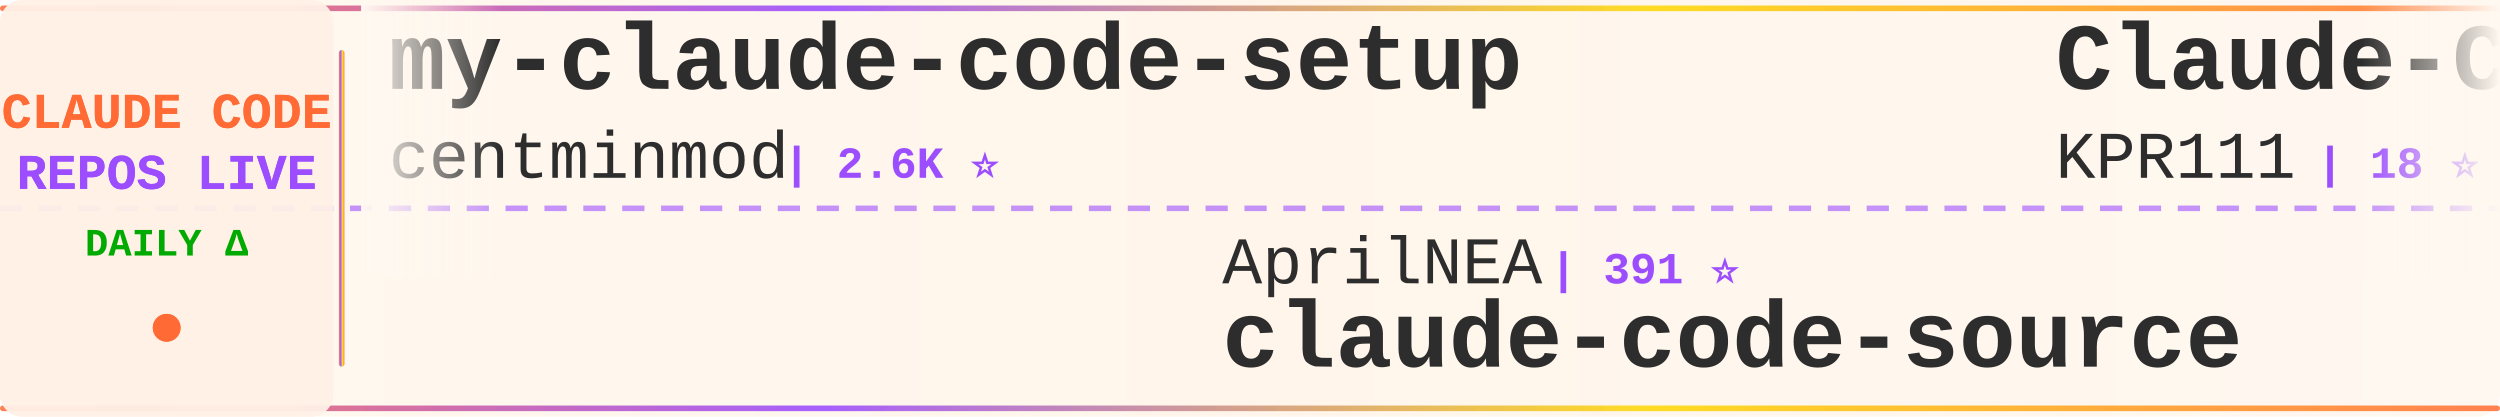
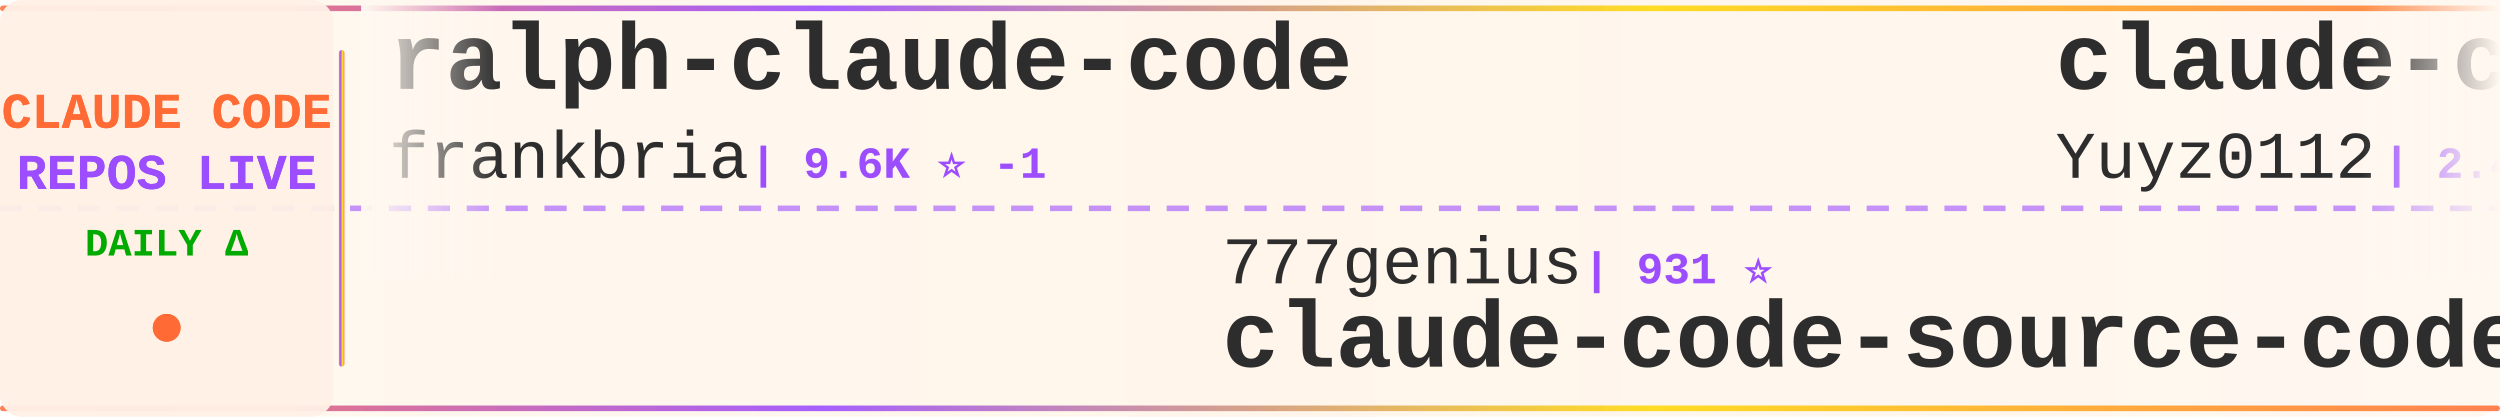
<svg xmlns="http://www.w3.org/2000/svg" width="900" height="150">
  <defs>
    <linearGradient id="tickerBg" x1="0%" y1="0%" x2="100%" y2="0%">
      <stop offset="0%" style="stop-color:#fff8f0;stop-opacity:0.98" />
      <stop offset="50%" style="stop-color:#fff5eb;stop-opacity:1" />
      <stop offset="100%" style="stop-color:#fff8f0;stop-opacity:0.98" />
    </linearGradient>
    <linearGradient id="borderGrad" x1="0%" y1="0%" x2="100%" y2="0%">
      <stop offset="0%" style="stop-color:#FF6B35;stop-opacity:0.85">
        <animate attributeName="stop-opacity" values="0.85;1;0.85" dur="2s" repeatCount="indefinite" />
      </stop>
      <stop offset="33%" style="stop-color:#9C4EFF;stop-opacity:0.9">
        <animate attributeName="stop-opacity" values="0.9;1;0.9" dur="2.2s" repeatCount="indefinite" />
      </stop>
      <stop offset="66%" style="stop-color:#FFD700;stop-opacity:0.85">
        <animate attributeName="stop-opacity" values="0.85;1;0.85" dur="1.8s" repeatCount="indefinite" />
      </stop>
      <stop offset="100%" style="stop-color:#FF6B35;stop-opacity:0.85">
        <animate attributeName="stop-opacity" values="0.85;1;0.85" dur="2s" repeatCount="indefinite" />
      </stop>
    </linearGradient>
    <filter id="textGlow">
      <feGaussianBlur stdDeviation="0.15" result="coloredBlur" />
      <feMerge>
        <feMergeNode in="coloredBlur" />
        <feMergeNode in="SourceGraphic" />
      </feMerge>
    </filter>
    <filter id="metricGlow">
      <feGaussianBlur stdDeviation="0.2" result="coloredBlur" />
      <feMerge>
        <feMergeNode in="coloredBlur" />
        <feMergeNode in="SourceGraphic" />
      </feMerge>
    </filter>
    <linearGradient id="leftFade" x1="0%" y1="0%" x2="100%" y2="0%">
      <stop offset="0%" style="stop-color:#fff8f0;stop-opacity:1" />
      <stop offset="100%" style="stop-color:#fff8f0;stop-opacity:0" />
    </linearGradient>
    <linearGradient id="rightFade" x1="0%" y1="0%" x2="100%" y2="0%">
      <stop offset="0%" style="stop-color:#fff8f0;stop-opacity:0" />
      <stop offset="100%" style="stop-color:#fff8f0;stop-opacity:1" />
    </linearGradient>
  </defs>
  <rect width="900" height="150" fill="url(#tickerBg)" rx="8" />
  <rect x="0" y="2" width="900" height="2" fill="url(#borderGrad)" rx="1" />
  <rect x="0" y="146" width="900" height="2" fill="url(#borderGrad)" rx="1" />
  <line x1="0" y1="75" x2="900" y2="75" stroke="#9C4EFF" stroke-width="2" stroke-dasharray="8 6" opacity="0.6" />
  <rect x="0" y="0" width="120" height="150" fill="#fff0e6" opacity="0.95" rx="8" />
  <text x="60" y="46" font-family="'Courier New', monospace" font-size="18" font-weight="bold" fill="#FF6B35" text-anchor="middle" filter="url(#textGlow)">
    CLAUDE CODE
  </text>
  <text x="60" y="68" font-family="'Courier New', monospace" font-size="18" font-weight="bold" fill="#9C4EFF" text-anchor="middle" filter="url(#textGlow)">
    REPOS LIVE
  </text>
  <text x="60" y="92" font-family="'Courier New', monospace" font-size="14" font-weight="bold" fill="#00aa00" text-anchor="middle">
    DAILY Δ
  </text>
  <circle cx="60" cy="118" r="5" fill="#FF6B35" filter="url(#metricGlow)">
    <animate attributeName="r" values="4;6;4" dur="1.5s" repeatCount="indefinite" />
    <animate attributeName="opacity" values="0.6;1;0.6" dur="1.5s" repeatCount="indefinite" />
  </circle>
  <rect x="122" y="18" width="2" height="114" fill="url(#borderGrad)" rx="1" />
  <clipPath id="tickerClip">
    <rect x="130" y="0" width="770" height="150" />
  </clipPath>
  <g clip-path="url(#tickerClip)">
    <g id="tickerItems">
      <animateTransform attributeName="transform" attributeType="XML" type="translate" from="0 0" to="-3000 0" dur="54s" repeatCount="indefinite" />
      <g transform="translate(0, 0)">
-         <text x="140" y="32" font-family="'Courier New', monospace" font-size="34" font-weight="bold" fill="#2d2d2d">my-claude-code-setup</text>
-         <text x="140" y="64" font-family="'Courier New', monospace" font-size="24" font-weight="normal" fill="#2d2d2d" opacity="1.0">centminmod</text>
-         <text x="282" y="64" font-family="'Courier New', monospace" font-size="16" font-weight="bold" fill="#9C4EFF"> | 2.6K ⭐</text>
+         <text x="140" y="32" font-family="'Courier New', monospace" font-size="34" font-weight="bold" fill="#2d2d2d">ralph-claude-code</text>
+         <text x="140" y="64" font-family="'Courier New', monospace" font-size="24" font-weight="normal" fill="#2d2d2d" opacity="1.0">frankbria</text>
+         <text x="270" y="64" font-family="'Courier New', monospace" font-size="16" font-weight="bold" fill="#9C4EFF"> | 9.6K ⭐ -1</text>
      </g>
      <g transform="translate(300, 0)">
-         <text x="140" y="102" font-family="'Courier New', monospace" font-size="24" font-weight="normal" fill="#2d2d2d" opacity="1.0">AprilNEA</text>
-         <text x="258" y="102" font-family="'Courier New', monospace" font-size="16" font-weight="bold" fill="#9C4EFF"> | 391 ⭐</text>
-         <text x="140" y="132" font-family="'Courier New', monospace" font-size="34" font-weight="bold" fill="#2d2d2d">claude-code-source</text>
+         <text x="140" y="102" font-family="'Courier New', monospace" font-size="24" font-weight="normal" fill="#2d2d2d" opacity="1.0">777genius</text>
+         <text x="270" y="102" font-family="'Courier New', monospace" font-size="16" font-weight="bold" fill="#9C4EFF"> | 931 ⭐</text>
+         <text x="140" y="132" font-family="'Courier New', monospace" font-size="34" font-weight="bold" fill="#2d2d2d">claude-code-source-code</text>
      </g>
      <g transform="translate(600, 0)">
-         <text x="140" y="32" font-family="'Courier New', monospace" font-size="34" font-weight="bold" fill="#2d2d2d">Claude-Code</text>
-         <text x="140" y="64" font-family="'Courier New', monospace" font-size="24" font-weight="normal" fill="#2d2d2d" opacity="1.0">KPR111</text>
-         <text x="234" y="64" font-family="'Courier New', monospace" font-size="16" font-weight="bold" fill="#9C4EFF"> | 18 ⭐</text>
+         <text x="140" y="32" font-family="'Courier New', monospace" font-size="34" font-weight="bold" fill="#2d2d2d">claude-code-reverse</text>
+         <text x="140" y="64" font-family="'Courier New', monospace" font-size="24" font-weight="normal" fill="#2d2d2d" opacity="1.0">Yuyz0112</text>
+         <text x="258" y="64" font-family="'Courier New', monospace" font-size="16" font-weight="bold" fill="#9C4EFF"> | 2.4K ⭐</text>
      </g>
      <g transform="translate(900, 0)">
-         <text x="140" y="102" font-family="'Courier New', monospace" font-size="24" font-weight="normal" fill="#2d2d2d" opacity="1.0">OneRedOak</text>
-         <text x="270" y="102" font-family="'Courier New', monospace" font-size="16" font-weight="bold" fill="#9C4EFF"> | 3.9K ⭐</text>
-         <text x="140" y="132" font-family="'Courier New', monospace" font-size="34" font-weight="bold" fill="#2d2d2d">claude-code-workflows</text>
+         <text x="140" y="102" font-family="'Courier New', monospace" font-size="24" font-weight="normal" fill="#2d2d2d" opacity="1.0">lintsinghua</text>
+         <text x="294" y="102" font-family="'Courier New', monospace" font-size="16" font-weight="bold" fill="#9C4EFF"> | 4.2K ⭐</text>
+         <text x="140" y="132" font-family="'Courier New', monospace" font-size="34" font-weight="bold" fill="#2d2d2d">claude-code-book</text>
      </g>
      <g transform="translate(1200, 0)">
-         <text x="140" y="32" font-family="'Courier New', monospace" font-size="34" font-weight="bold" fill="#2d2d2d">claude-code-source-code</text>
-         <text x="140" y="64" font-family="'Courier New', monospace" font-size="24" font-weight="normal" fill="#2d2d2d" opacity="1.0">777genius</text>
-         <text x="270" y="64" font-family="'Courier New', monospace" font-size="16" font-weight="bold" fill="#9C4EFF"> | 931 ⭐</text>
+         <text x="140" y="32" font-family="'Courier New', monospace" font-size="34" font-weight="bold" fill="#2d2d2d">learn-claude-code</text>
+         <text x="140" y="64" font-family="'Courier New', monospace" font-size="24" font-weight="normal" fill="#2d2d2d" opacity="1.0">shareAI-lab</text>
+         <text x="294" y="64" font-family="'Courier New', monospace" font-size="16" font-weight="bold" fill="#9C4EFF"> | 76.6K ⭐ +28</text>
      </g>
      <g transform="translate(1500, 0)">
-         <text x="140" y="102" font-family="'Courier New', monospace" font-size="24" font-weight="normal" fill="#2d2d2d" opacity="1.0">LING71671</text>
-         <text x="270" y="102" font-family="'Courier New', monospace" font-size="16" font-weight="bold" fill="#9C4EFF"> | 949 ⭐</text>
-         <text x="140" y="132" font-family="'Courier New', monospace" font-size="34" font-weight="bold" fill="#2d2d2d">Open-ClaudeCode</text>
+         <text x="140" y="102" font-family="'Courier New', monospace" font-size="24" font-weight="normal" fill="#2d2d2d" opacity="1.0">Windy3f3f3f3f</text>
+         <text x="318" y="102" font-family="'Courier New', monospace" font-size="16" font-weight="bold" fill="#9C4EFF"> | 2.7K ⭐ +3</text>
+         <text x="140" y="132" font-family="'Courier New', monospace" font-size="34" font-weight="bold" fill="#2d2d2d">claude-code-from-scratch</text>
      </g>
      <g transform="translate(1800, 0)">
        <text x="140" y="32" font-family="'Courier New', monospace" font-size="34" font-weight="bold" fill="#2d2d2d">claude-code-source</text>
-         <text x="140" y="64" font-family="'Courier New', monospace" font-size="24" font-weight="normal" fill="#2d2d2d" opacity="1.0">JrCx7scC</text>
-         <text x="258" y="64" font-family="'Courier New', monospace" font-size="16" font-weight="bold" fill="#9C4EFF"> | 376 ⭐</text>
+         <text x="140" y="64" font-family="'Courier New', monospace" font-size="24" font-weight="normal" fill="#2d2d2d" opacity="1.0">AprilNEA</text>
+         <text x="258" y="64" font-family="'Courier New', monospace" font-size="16" font-weight="bold" fill="#9C4EFF"> | 391 ⭐</text>
      </g>
      <g transform="translate(2100, 0)">
-         <text x="140" y="102" font-family="'Courier New', monospace" font-size="24" font-weight="normal" fill="#2d2d2d" opacity="1.0">Windy3f3f3f3f</text>
-         <text x="318" y="102" font-family="'Courier New', monospace" font-size="16" font-weight="bold" fill="#9C4EFF"> | 2.7K ⭐ -1</text>
-         <text x="140" y="132" font-family="'Courier New', monospace" font-size="34" font-weight="bold" fill="#2d2d2d">claude-code-from-scratch</text>
+         <text x="140" y="102" font-family="'Courier New', monospace" font-size="24" font-weight="normal" fill="#2d2d2d" opacity="1.0">overwirehq</text>
+         <text x="282" y="102" font-family="'Courier New', monospace" font-size="16" font-weight="bold" fill="#9C4EFF"> | 2.8K ⭐ +1</text>
+         <text x="140" y="132" font-family="'Courier New', monospace" font-size="34" font-weight="bold" fill="#2d2d2d">claude-code-telegram</text>
      </g>
      <g transform="translate(2400, 0)">
-         <text x="140" y="32" font-family="'Courier New', monospace" font-size="34" font-weight="bold" fill="#2d2d2d">claude-code-book</text>
-         <text x="140" y="64" font-family="'Courier New', monospace" font-size="24" font-weight="normal" fill="#2d2d2d" opacity="1.0">lintsinghua</text>
-         <text x="294" y="64" font-family="'Courier New', monospace" font-size="16" font-weight="bold" fill="#9C4EFF"> | 4.2K ⭐</text>
+         <text x="140" y="32" font-family="'Courier New', monospace" font-size="34" font-weight="bold" fill="#2d2d2d">claude-code-tudou</text>
+         <text x="140" y="64" font-family="'Courier New', monospace" font-size="24" font-weight="normal" fill="#2d2d2d" opacity="1.0">AICoderTudou</text>
+         <text x="306" y="64" font-family="'Courier New', monospace" font-size="16" font-weight="bold" fill="#9C4EFF"> | 494 ⭐</text>
      </g>
      <g transform="translate(2700, 0)">
-         <text x="140" y="102" font-family="'Courier New', monospace" font-size="24" font-weight="normal" fill="#2d2d2d" opacity="1.0">shareAI-lab</text>
-         <text x="294" y="102" font-family="'Courier New', monospace" font-size="16" font-weight="bold" fill="#9C4EFF"> | 76.6K ⭐ +8</text>
-         <text x="140" y="132" font-family="'Courier New', monospace" font-size="34" font-weight="bold" fill="#2d2d2d">learn-claude-code</text>
+         <text x="140" y="102" font-family="'Courier New', monospace" font-size="24" font-weight="normal" fill="#2d2d2d" opacity="1.0">techjarves</text>
+         <text x="282" y="102" font-family="'Courier New', monospace" font-size="16" font-weight="bold" fill="#9C4EFF"> | 1.4K ⭐</text>
+         <text x="140" y="132" font-family="'Courier New', monospace" font-size="34" font-weight="bold" fill="#2d2d2d">ClaudeCode-Portable</text>
      </g>
      <g transform="translate(3000, 0)">
-         <text x="140" y="32" font-family="'Courier New', monospace" font-size="34" font-weight="bold" fill="#2d2d2d">my-claude-code-setup</text>
-         <text x="140" y="64" font-family="'Courier New', monospace" font-size="24" font-weight="normal" fill="#2d2d2d" opacity="1.0">centminmod</text>
-         <text x="282" y="64" font-family="'Courier New', monospace" font-size="16" font-weight="bold" fill="#9C4EFF"> | 2.6K ⭐</text>
+         <text x="140" y="32" font-family="'Courier New', monospace" font-size="34" font-weight="bold" fill="#2d2d2d">ralph-claude-code</text>
+         <text x="140" y="64" font-family="'Courier New', monospace" font-size="24" font-weight="normal" fill="#2d2d2d" opacity="1.0">frankbria</text>
+         <text x="270" y="64" font-family="'Courier New', monospace" font-size="16" font-weight="bold" fill="#9C4EFF"> | 9.6K ⭐ -1</text>
      </g>
      <g transform="translate(3300, 0)">
-         <text x="140" y="102" font-family="'Courier New', monospace" font-size="24" font-weight="normal" fill="#2d2d2d" opacity="1.0">AprilNEA</text>
-         <text x="258" y="102" font-family="'Courier New', monospace" font-size="16" font-weight="bold" fill="#9C4EFF"> | 391 ⭐</text>
-         <text x="140" y="132" font-family="'Courier New', monospace" font-size="34" font-weight="bold" fill="#2d2d2d">claude-code-source</text>
+         <text x="140" y="102" font-family="'Courier New', monospace" font-size="24" font-weight="normal" fill="#2d2d2d" opacity="1.0">777genius</text>
+         <text x="270" y="102" font-family="'Courier New', monospace" font-size="16" font-weight="bold" fill="#9C4EFF"> | 931 ⭐</text>
+         <text x="140" y="132" font-family="'Courier New', monospace" font-size="34" font-weight="bold" fill="#2d2d2d">claude-code-source-code</text>
      </g>
      <g transform="translate(3600, 0)">
-         <text x="140" y="32" font-family="'Courier New', monospace" font-size="34" font-weight="bold" fill="#2d2d2d">Claude-Code</text>
-         <text x="140" y="64" font-family="'Courier New', monospace" font-size="24" font-weight="normal" fill="#2d2d2d" opacity="1.0">KPR111</text>
-         <text x="234" y="64" font-family="'Courier New', monospace" font-size="16" font-weight="bold" fill="#9C4EFF"> | 18 ⭐</text>
+         <text x="140" y="32" font-family="'Courier New', monospace" font-size="34" font-weight="bold" fill="#2d2d2d">claude-code-reverse</text>
+         <text x="140" y="64" font-family="'Courier New', monospace" font-size="24" font-weight="normal" fill="#2d2d2d" opacity="1.0">Yuyz0112</text>
+         <text x="258" y="64" font-family="'Courier New', monospace" font-size="16" font-weight="bold" fill="#9C4EFF"> | 2.4K ⭐</text>
      </g>
      <g transform="translate(3900, 0)">
-         <text x="140" y="102" font-family="'Courier New', monospace" font-size="24" font-weight="normal" fill="#2d2d2d" opacity="1.0">OneRedOak</text>
-         <text x="270" y="102" font-family="'Courier New', monospace" font-size="16" font-weight="bold" fill="#9C4EFF"> | 3.9K ⭐</text>
-         <text x="140" y="132" font-family="'Courier New', monospace" font-size="34" font-weight="bold" fill="#2d2d2d">claude-code-workflows</text>
+         <text x="140" y="102" font-family="'Courier New', monospace" font-size="24" font-weight="normal" fill="#2d2d2d" opacity="1.0">lintsinghua</text>
+         <text x="294" y="102" font-family="'Courier New', monospace" font-size="16" font-weight="bold" fill="#9C4EFF"> | 4.2K ⭐</text>
+         <text x="140" y="132" font-family="'Courier New', monospace" font-size="34" font-weight="bold" fill="#2d2d2d">claude-code-book</text>
      </g>
    </g>
  </g>
  <rect x="130" y="0" width="50" height="100" fill="url(#leftFade)" />
  <rect x="850" y="0" width="50" height="100" fill="url(#rightFade)" />
</svg>
